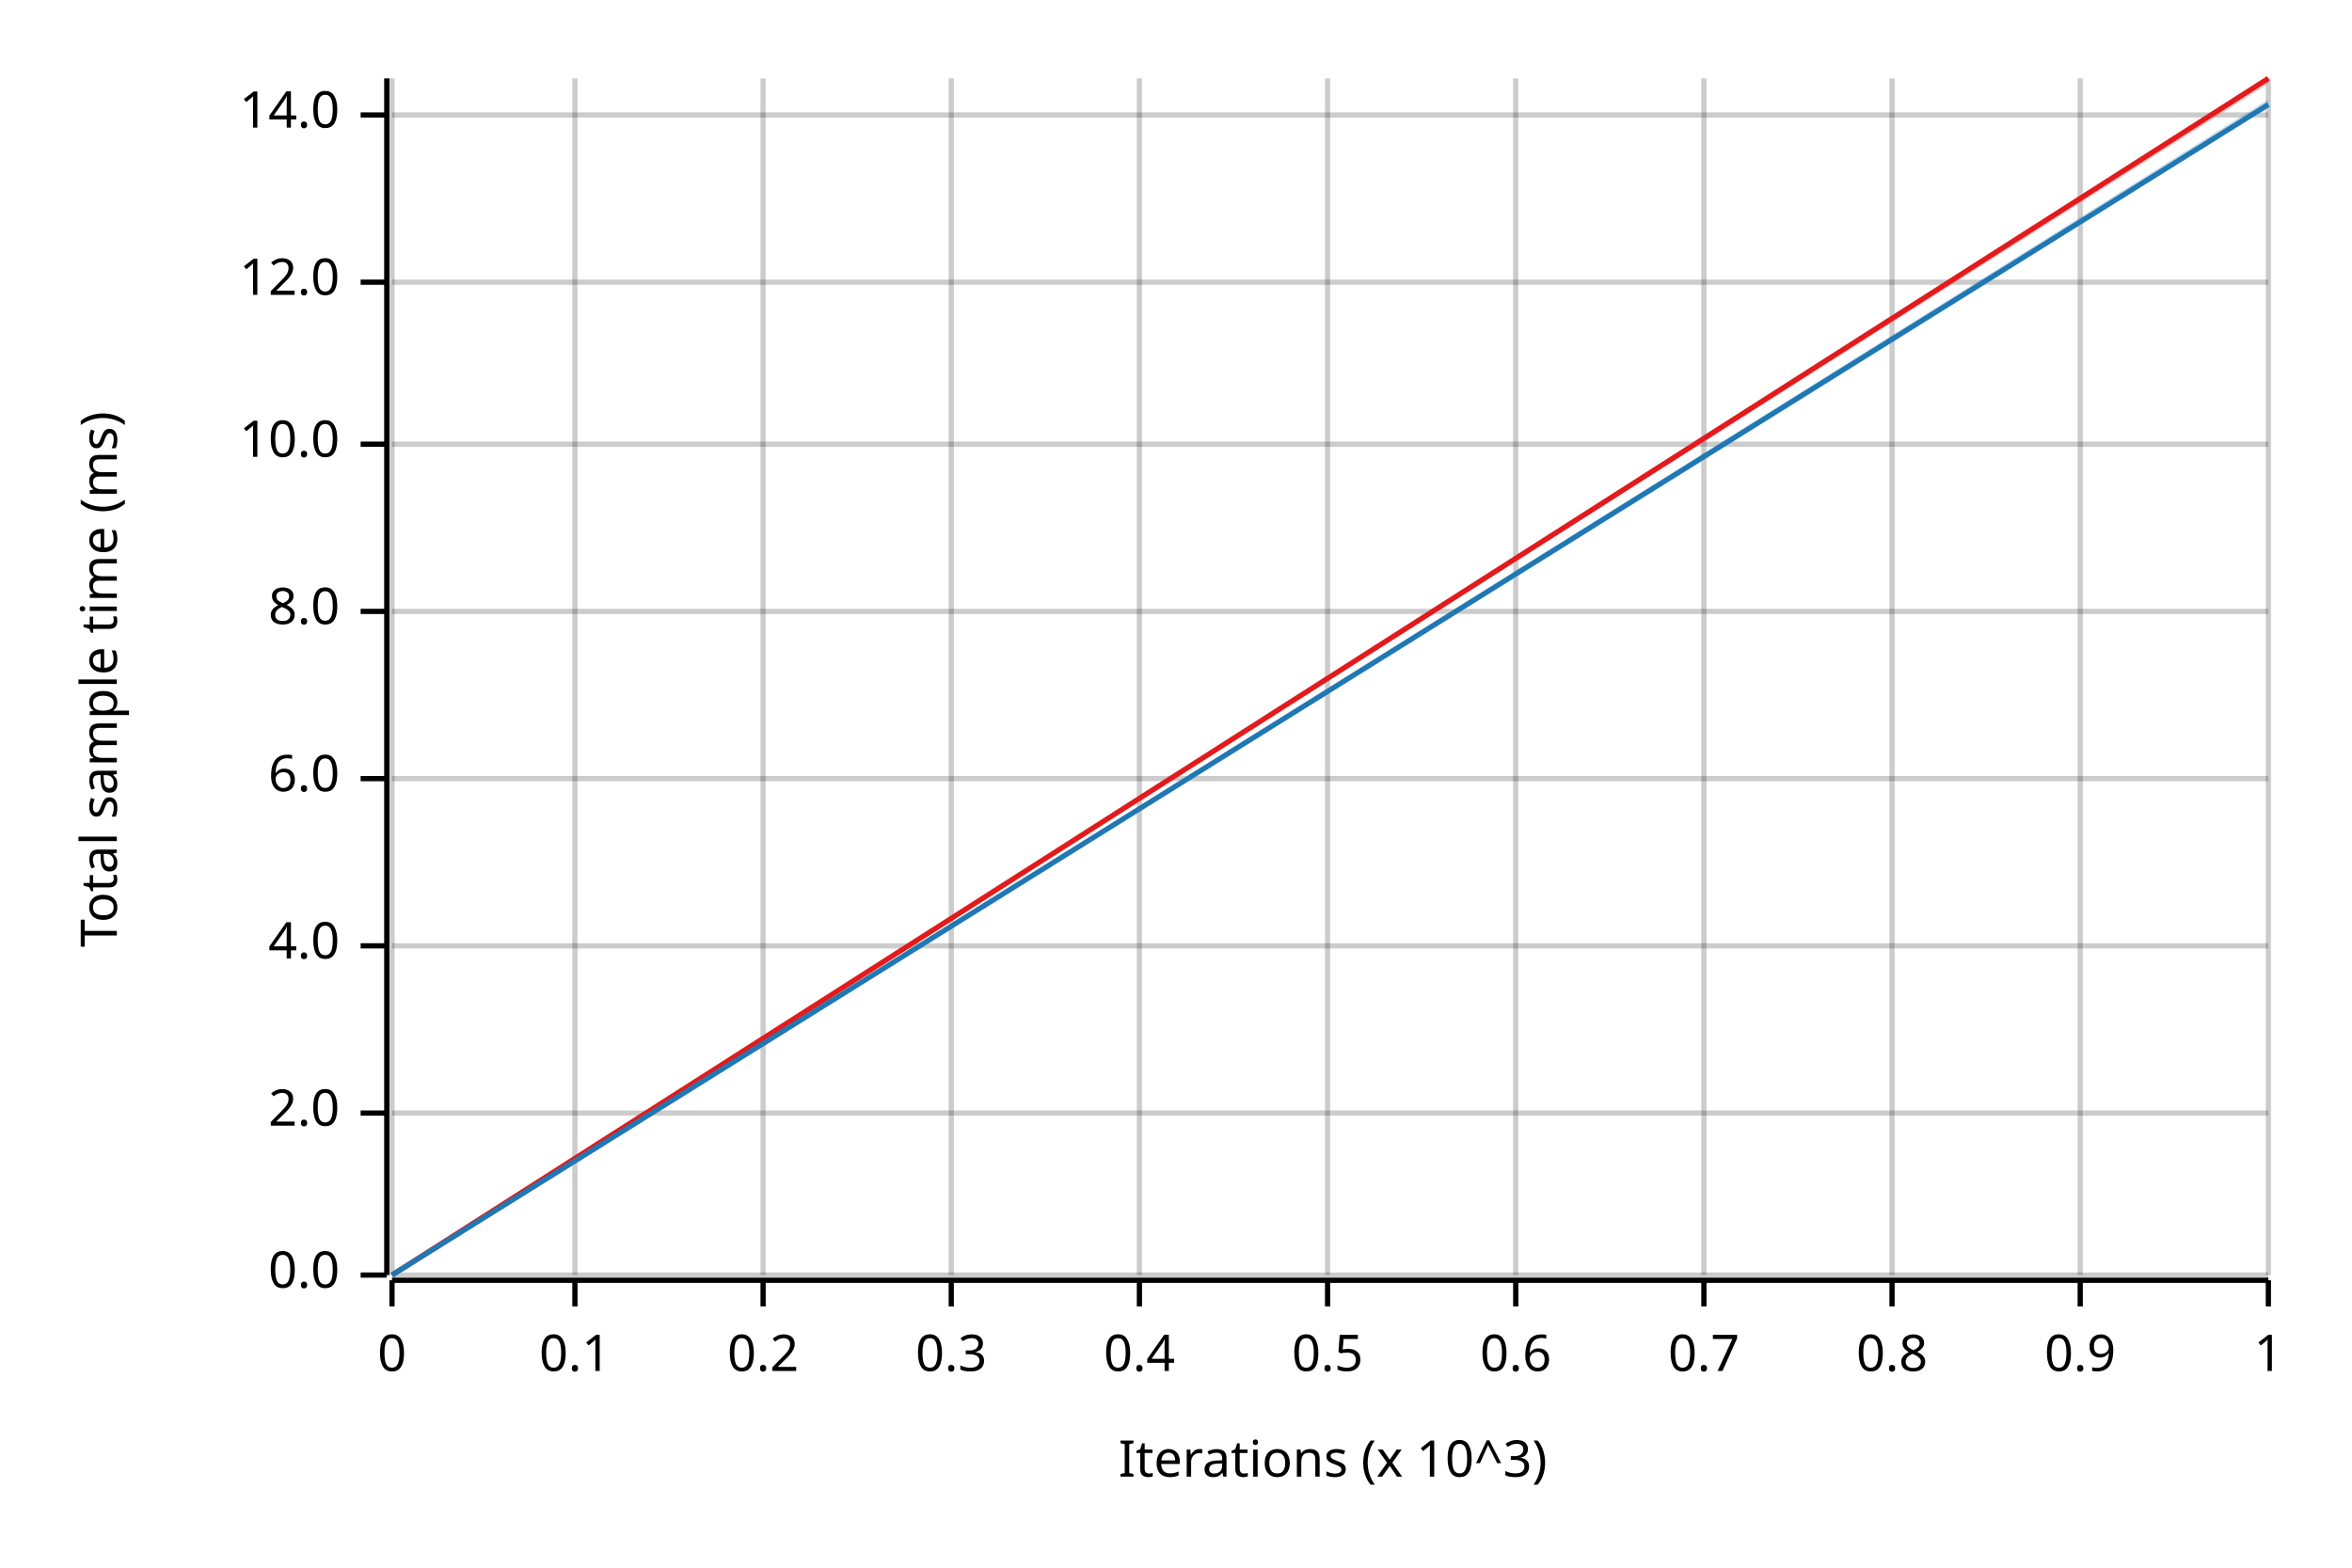
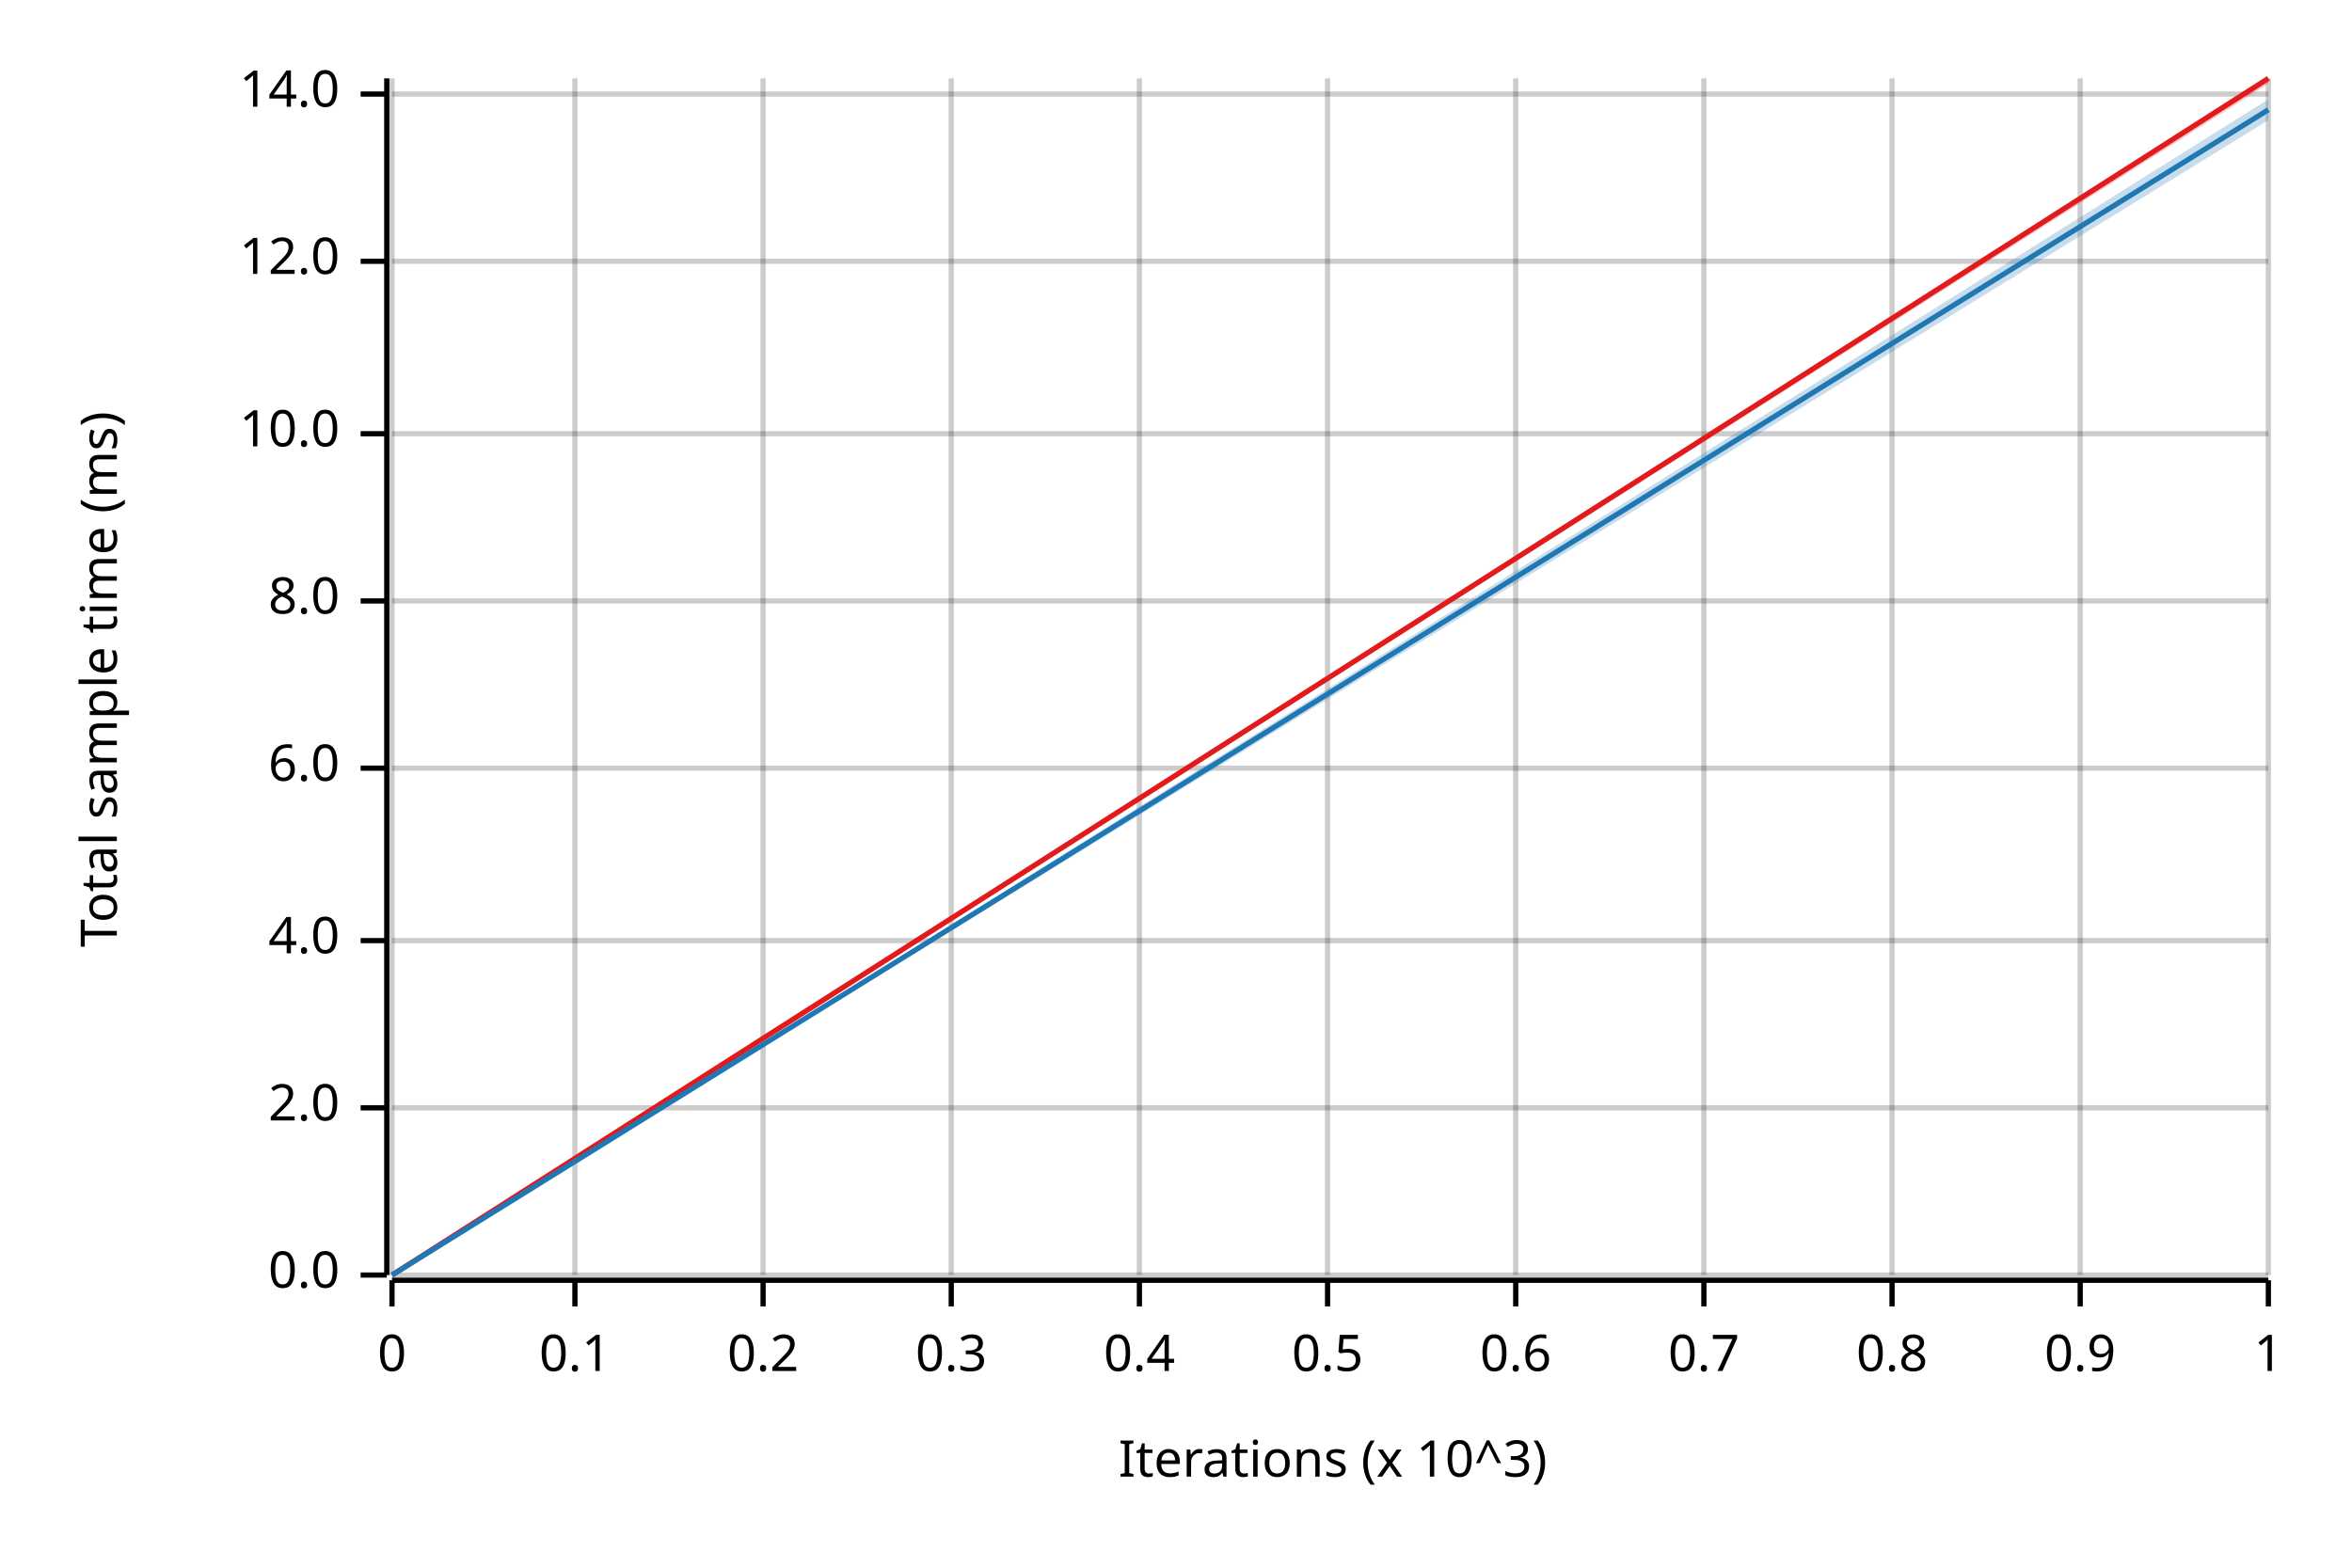
<svg xmlns="http://www.w3.org/2000/svg" width="450" height="300" viewBox="0 0 450 300">
  <text x="15" y="130" dy="0.76em" text-anchor="middle" font-family="sans-serif" font-size="9.677" opacity="1" fill="#000000" transform="rotate(270, 15, 130)">
Total sample time (ms)
</text>
  <text x="255" y="285" dy="-0.5ex" text-anchor="middle" font-family="sans-serif" font-size="9.677" opacity="1" fill="#000000">
Iterations (x 10^3)
</text>
  <line opacity="0.2" stroke="#000000" stroke-width="1" x1="75" y1="244" x2="75" y2="15" />
  <line opacity="0.2" stroke="#000000" stroke-width="1" x1="110" y1="244" x2="110" y2="15" />
  <line opacity="0.2" stroke="#000000" stroke-width="1" x1="146" y1="244" x2="146" y2="15" />
  <line opacity="0.2" stroke="#000000" stroke-width="1" x1="182" y1="244" x2="182" y2="15" />
  <line opacity="0.2" stroke="#000000" stroke-width="1" x1="218" y1="244" x2="218" y2="15" />
  <line opacity="0.2" stroke="#000000" stroke-width="1" x1="254" y1="244" x2="254" y2="15" />
  <line opacity="0.2" stroke="#000000" stroke-width="1" x1="290" y1="244" x2="290" y2="15" />
  <line opacity="0.2" stroke="#000000" stroke-width="1" x1="326" y1="244" x2="326" y2="15" />
  <line opacity="0.2" stroke="#000000" stroke-width="1" x1="362" y1="244" x2="362" y2="15" />
  <line opacity="0.2" stroke="#000000" stroke-width="1" x1="398" y1="244" x2="398" y2="15" />
  <line opacity="0.2" stroke="#000000" stroke-width="1" x1="434" y1="244" x2="434" y2="15" />
  <line opacity="0.2" stroke="#000000" stroke-width="1" x1="75" y1="244" x2="434" y2="244" />
-   <line opacity="0.2" stroke="#000000" stroke-width="1" x1="75" y1="213" x2="434" y2="213" />
-   <line opacity="0.2" stroke="#000000" stroke-width="1" x1="75" y1="181" x2="434" y2="181" />
-   <line opacity="0.2" stroke="#000000" stroke-width="1" x1="75" y1="149" x2="434" y2="149" />
-   <line opacity="0.2" stroke="#000000" stroke-width="1" x1="75" y1="117" x2="434" y2="117" />
-   <line opacity="0.2" stroke="#000000" stroke-width="1" x1="75" y1="85" x2="434" y2="85" />
-   <line opacity="0.2" stroke="#000000" stroke-width="1" x1="75" y1="54" x2="434" y2="54" />
-   <line opacity="0.2" stroke="#000000" stroke-width="1" x1="75" y1="22" x2="434" y2="22" />
+   <line opacity="0.2" stroke="#000000" stroke-width="1" x1="75" y1="212" x2="434" y2="212" />
+   <line opacity="0.2" stroke="#000000" stroke-width="1" x1="75" y1="180" x2="434" y2="180" />
+   <line opacity="0.2" stroke="#000000" stroke-width="1" x1="75" y1="147" x2="434" y2="147" />
+   <line opacity="0.2" stroke="#000000" stroke-width="1" x1="75" y1="115" x2="434" y2="115" />
+   <line opacity="0.2" stroke="#000000" stroke-width="1" x1="75" y1="83" x2="434" y2="83" />
+   <line opacity="0.2" stroke="#000000" stroke-width="1" x1="75" y1="50" x2="434" y2="50" />
+   <line opacity="0.2" stroke="#000000" stroke-width="1" x1="75" y1="18" x2="434" y2="18" />
  <polyline fill="none" opacity="1" stroke="#000000" stroke-width="1" points="74,15 74,244 " />
  <text x="65" y="244" dy="0.5ex" text-anchor="end" font-family="sans-serif" font-size="9.677" opacity="1" fill="#000000">
0.0
</text>
  <polyline fill="none" opacity="1" stroke="#000000" stroke-width="1" points="69,244 74,244 " />
-   <text x="65" y="213" dy="0.5ex" text-anchor="end" font-family="sans-serif" font-size="9.677" opacity="1" fill="#000000">
+   <text x="65" y="212" dy="0.5ex" text-anchor="end" font-family="sans-serif" font-size="9.677" opacity="1" fill="#000000">
2.0
</text>
-   <polyline fill="none" opacity="1" stroke="#000000" stroke-width="1" points="69,213 74,213 " />
-   <text x="65" y="181" dy="0.5ex" text-anchor="end" font-family="sans-serif" font-size="9.677" opacity="1" fill="#000000">
+   <polyline fill="none" opacity="1" stroke="#000000" stroke-width="1" points="69,212 74,212 " />
+   <text x="65" y="180" dy="0.5ex" text-anchor="end" font-family="sans-serif" font-size="9.677" opacity="1" fill="#000000">
4.0
</text>
-   <polyline fill="none" opacity="1" stroke="#000000" stroke-width="1" points="69,181 74,181 " />
-   <text x="65" y="149" dy="0.5ex" text-anchor="end" font-family="sans-serif" font-size="9.677" opacity="1" fill="#000000">
+   <polyline fill="none" opacity="1" stroke="#000000" stroke-width="1" points="69,180 74,180 " />
+   <text x="65" y="147" dy="0.5ex" text-anchor="end" font-family="sans-serif" font-size="9.677" opacity="1" fill="#000000">
6.0
</text>
-   <polyline fill="none" opacity="1" stroke="#000000" stroke-width="1" points="69,149 74,149 " />
-   <text x="65" y="117" dy="0.5ex" text-anchor="end" font-family="sans-serif" font-size="9.677" opacity="1" fill="#000000">
+   <polyline fill="none" opacity="1" stroke="#000000" stroke-width="1" points="69,147 74,147 " />
+   <text x="65" y="115" dy="0.5ex" text-anchor="end" font-family="sans-serif" font-size="9.677" opacity="1" fill="#000000">
8.0
</text>
-   <polyline fill="none" opacity="1" stroke="#000000" stroke-width="1" points="69,117 74,117 " />
-   <text x="65" y="85" dy="0.5ex" text-anchor="end" font-family="sans-serif" font-size="9.677" opacity="1" fill="#000000">
+   <polyline fill="none" opacity="1" stroke="#000000" stroke-width="1" points="69,115 74,115 " />
+   <text x="65" y="83" dy="0.5ex" text-anchor="end" font-family="sans-serif" font-size="9.677" opacity="1" fill="#000000">
10.0
</text>
-   <polyline fill="none" opacity="1" stroke="#000000" stroke-width="1" points="69,85 74,85 " />
-   <text x="65" y="54" dy="0.5ex" text-anchor="end" font-family="sans-serif" font-size="9.677" opacity="1" fill="#000000">
+   <polyline fill="none" opacity="1" stroke="#000000" stroke-width="1" points="69,83 74,83 " />
+   <text x="65" y="50" dy="0.5ex" text-anchor="end" font-family="sans-serif" font-size="9.677" opacity="1" fill="#000000">
12.0
</text>
-   <polyline fill="none" opacity="1" stroke="#000000" stroke-width="1" points="69,54 74,54 " />
-   <text x="65" y="22" dy="0.5ex" text-anchor="end" font-family="sans-serif" font-size="9.677" opacity="1" fill="#000000">
+   <polyline fill="none" opacity="1" stroke="#000000" stroke-width="1" points="69,50 74,50 " />
+   <text x="65" y="18" dy="0.5ex" text-anchor="end" font-family="sans-serif" font-size="9.677" opacity="1" fill="#000000">
14.0
</text>
-   <polyline fill="none" opacity="1" stroke="#000000" stroke-width="1" points="69,22 74,22 " />
+   <polyline fill="none" opacity="1" stroke="#000000" stroke-width="1" points="69,18 74,18 " />
  <polyline fill="none" opacity="1" stroke="#000000" stroke-width="1" points="75,245 434,245 " />
  <text x="75" y="255" dy="0.76em" text-anchor="middle" font-family="sans-serif" font-size="9.677" opacity="1" fill="#000000">
0
</text>
  <polyline fill="none" opacity="1" stroke="#000000" stroke-width="1" points="75,245 75,250 " />
  <text x="110" y="255" dy="0.76em" text-anchor="middle" font-family="sans-serif" font-size="9.677" opacity="1" fill="#000000">
0.1
</text>
  <polyline fill="none" opacity="1" stroke="#000000" stroke-width="1" points="110,245 110,250 " />
  <text x="146" y="255" dy="0.76em" text-anchor="middle" font-family="sans-serif" font-size="9.677" opacity="1" fill="#000000">
0.2
</text>
  <polyline fill="none" opacity="1" stroke="#000000" stroke-width="1" points="146,245 146,250 " />
  <text x="182" y="255" dy="0.76em" text-anchor="middle" font-family="sans-serif" font-size="9.677" opacity="1" fill="#000000">
0.3
</text>
  <polyline fill="none" opacity="1" stroke="#000000" stroke-width="1" points="182,245 182,250 " />
  <text x="218" y="255" dy="0.76em" text-anchor="middle" font-family="sans-serif" font-size="9.677" opacity="1" fill="#000000">
0.4
</text>
  <polyline fill="none" opacity="1" stroke="#000000" stroke-width="1" points="218,245 218,250 " />
  <text x="254" y="255" dy="0.76em" text-anchor="middle" font-family="sans-serif" font-size="9.677" opacity="1" fill="#000000">
0.5
</text>
  <polyline fill="none" opacity="1" stroke="#000000" stroke-width="1" points="254,245 254,250 " />
  <text x="290" y="255" dy="0.76em" text-anchor="middle" font-family="sans-serif" font-size="9.677" opacity="1" fill="#000000">
0.6
</text>
  <polyline fill="none" opacity="1" stroke="#000000" stroke-width="1" points="290,245 290,250 " />
  <text x="326" y="255" dy="0.76em" text-anchor="middle" font-family="sans-serif" font-size="9.677" opacity="1" fill="#000000">
0.7
</text>
  <polyline fill="none" opacity="1" stroke="#000000" stroke-width="1" points="326,245 326,250 " />
  <text x="362" y="255" dy="0.76em" text-anchor="middle" font-family="sans-serif" font-size="9.677" opacity="1" fill="#000000">
0.8
</text>
  <polyline fill="none" opacity="1" stroke="#000000" stroke-width="1" points="362,245 362,250 " />
  <text x="398" y="255" dy="0.76em" text-anchor="middle" font-family="sans-serif" font-size="9.677" opacity="1" fill="#000000">
0.9
</text>
  <polyline fill="none" opacity="1" stroke="#000000" stroke-width="1" points="398,245 398,250 " />
  <text x="434" y="255" dy="0.76em" text-anchor="middle" font-family="sans-serif" font-size="9.677" opacity="1" fill="#000000">
1
</text>
  <polyline fill="none" opacity="1" stroke="#000000" stroke-width="1" points="434,245 434,250 " />
  <polyline fill="none" opacity="1" stroke="#E31A1C" stroke-width="1" points="75,244 434,15 " />
  <polygon opacity="0.25" fill="#E31A1C" points="75,244 434,16 434,15 " />
-   <polyline fill="none" opacity="1" stroke="#1F78B4" stroke-width="1" points="75,244 434,20 " />
-   <polygon opacity="0.25" fill="#1F78B4" points="75,244 434,20 434,19 " />
+   <polyline fill="none" opacity="1" stroke="#1F78B4" stroke-width="1" points="75,244 434,21 " />
+   <polygon opacity="0.25" fill="#1F78B4" points="75,244 434,23 434,19 " />
</svg>
